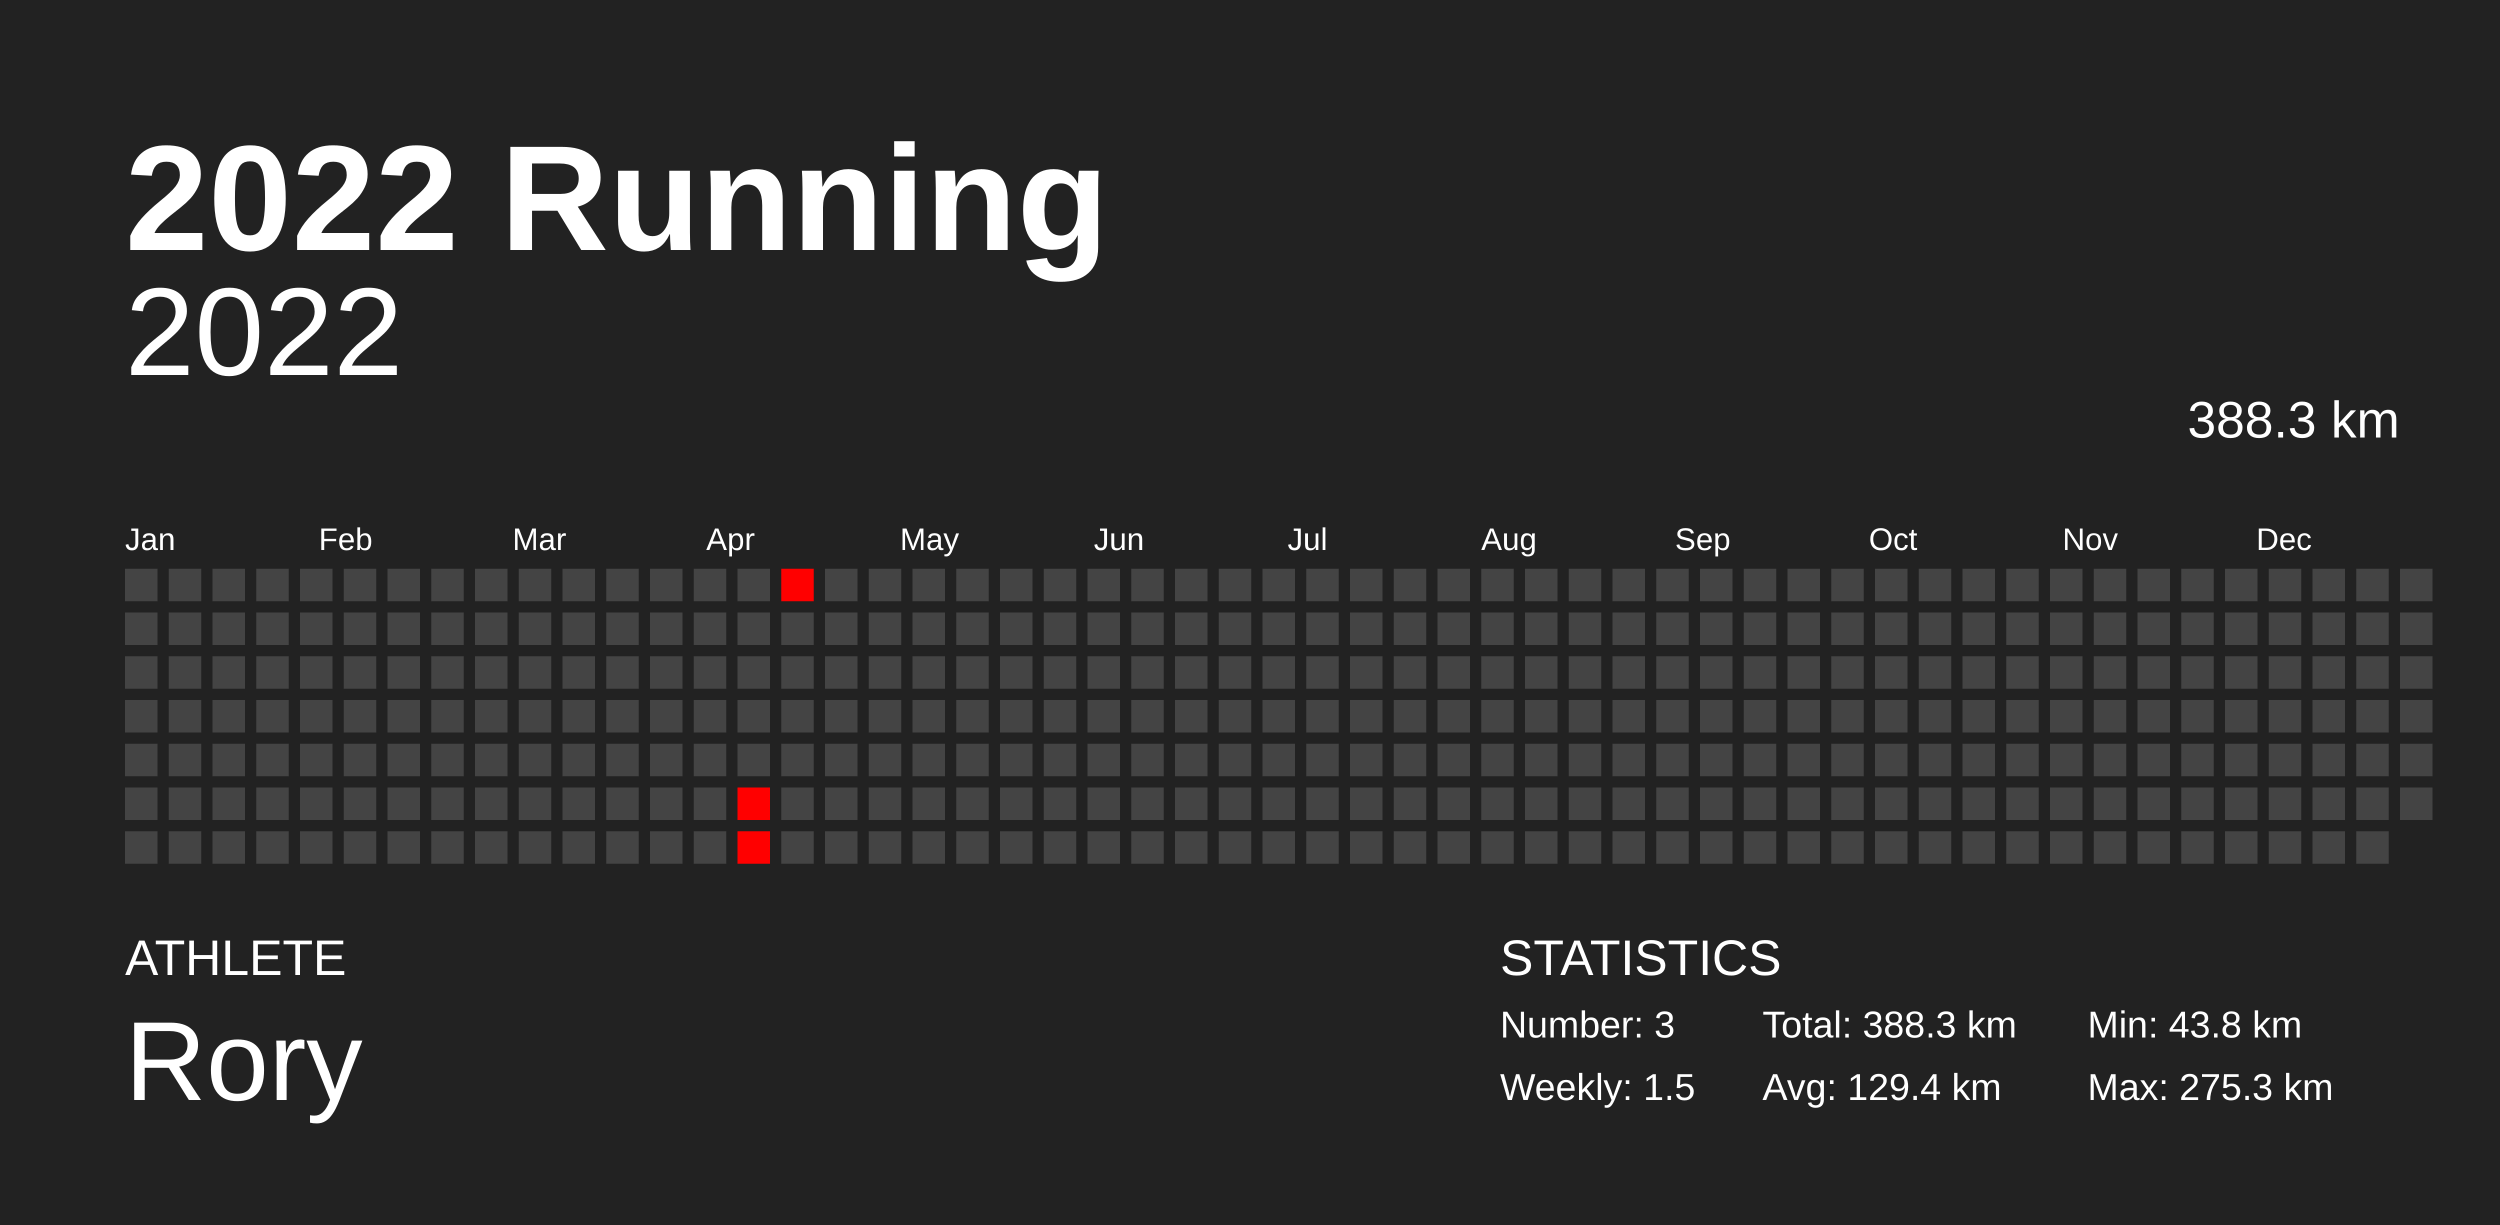
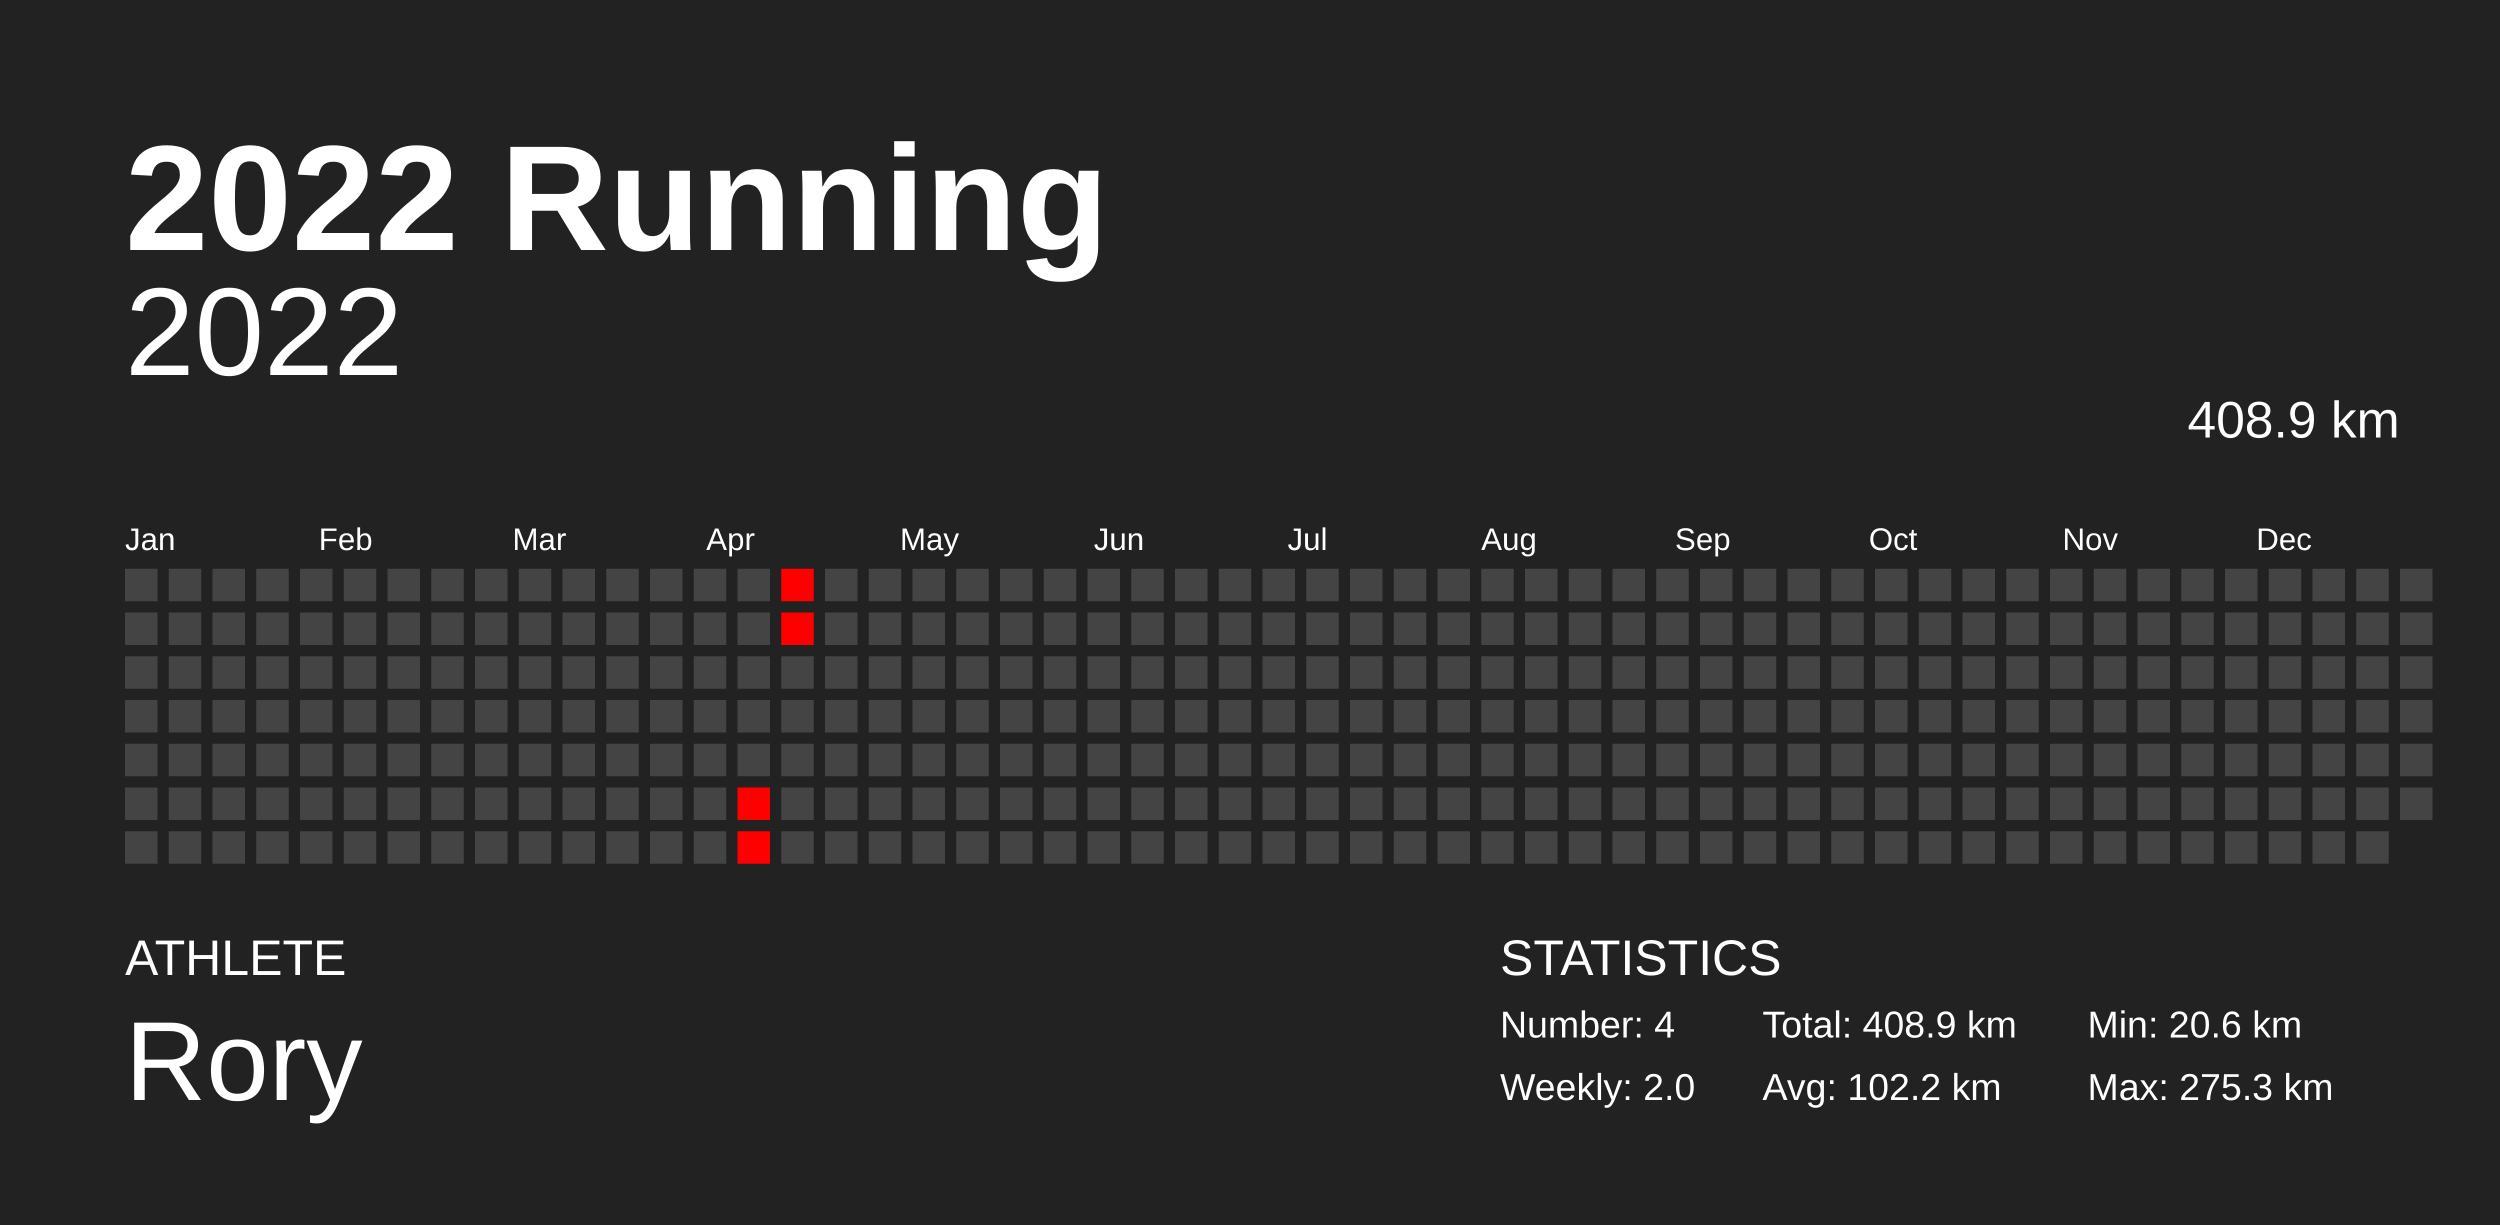
<svg xmlns="http://www.w3.org/2000/svg" baseProfile="full" height="98mm" version="1.1" viewBox="0,0,200,98" width="200mm">
  <defs />
  <rect fill="#222222" height="98" width="200" x="0" y="0" />
  <text fill="#FFFFFF" style="font-size:12px; font-family:Arial; font-weight:bold;" x="10" y="20">2022 Running</text>
  <text fill="#FFFFFF" style="font-size:4px; font-family:Arial" x="10" y="78">ATHLETE</text>
  <text fill="#FFFFFF" style="font-size:9px; font-family:Arial" x="10" y="88">Rory</text>
  <text fill="#FFFFFF" style="font-size:4px; font-family:Arial" x="120" y="78">STATISTICS</text>
-   <text fill="#FFFFFF" style="font-size:3px; font-family:Arial" x="120" y="83">Number: 3</text>
-   <text fill="#FFFFFF" style="font-size:3px; font-family:Arial" x="120" y="88">Weekly: 1.5</text>
-   <text fill="#FFFFFF" style="font-size:3px; font-family:Arial" x="141" y="83">Total: 388.3 km</text>
-   <text fill="#FFFFFF" style="font-size:3px; font-family:Arial" x="141" y="88">Avg: 129.4 km</text>
-   <text fill="#FFFFFF" style="font-size:3px; font-family:Arial" x="167" y="83">Min: 43.8 km</text>
+   <text fill="#FFFFFF" style="font-size:3px; font-family:Arial" x="120" y="83">Number: 4</text>
+   <text fill="#FFFFFF" style="font-size:3px; font-family:Arial" x="120" y="88">Weekly: 2.0</text>
+   <text fill="#FFFFFF" style="font-size:3px; font-family:Arial" x="141" y="83">Total: 408.9 km</text>
+   <text fill="#FFFFFF" style="font-size:3px; font-family:Arial" x="141" y="88">Avg: 102.2 km</text>
+   <text fill="#FFFFFF" style="font-size:3px; font-family:Arial" x="167" y="83">Min: 20.6 km</text>
  <text fill="#FFFFFF" style="font-size:3px; font-family:Arial" x="167" y="88">Max: 275.3 km</text>
  <text alignment-baseline="hanging" fill="#FFFFFF" style="font-size:10.0px; font-family:Arial;" x="10" y="30">2022</text>
-   <text alignment-baseline="hanging" fill="#FFFFFF" style="font-size:4.125px; font-family:Arial;" x="175" y="35">388.3 km</text>
+   <text alignment-baseline="hanging" fill="#FFFFFF" style="font-size:4.125px; font-family:Arial;" x="175" y="35">408.9 km</text>
  <text fill="#FFFFFF" style="font-size:2.5px; font-family:Arial" x="10.0" y="44">Jan</text>
  <text fill="#FFFFFF" style="font-size:2.5px; font-family:Arial" x="25.5" y="44">Feb</text>
  <text fill="#FFFFFF" style="font-size:2.5px; font-family:Arial" x="41.0" y="44">Mar</text>
  <text fill="#FFFFFF" style="font-size:2.5px; font-family:Arial" x="56.5" y="44">Apr</text>
  <text fill="#FFFFFF" style="font-size:2.5px; font-family:Arial" x="72.0" y="44">May</text>
  <text fill="#FFFFFF" style="font-size:2.5px; font-family:Arial" x="87.5" y="44">Jun</text>
  <text fill="#FFFFFF" style="font-size:2.5px; font-family:Arial" x="103.0" y="44">Jul</text>
  <text fill="#FFFFFF" style="font-size:2.5px; font-family:Arial" x="118.5" y="44">Aug</text>
  <text fill="#FFFFFF" style="font-size:2.5px; font-family:Arial" x="134.0" y="44">Sep</text>
  <text fill="#FFFFFF" style="font-size:2.5px; font-family:Arial" x="149.5" y="44">Oct</text>
  <text fill="#FFFFFF" style="font-size:2.5px; font-family:Arial" x="165.0" y="44">Nov</text>
  <text fill="#FFFFFF" style="font-size:2.5px; font-family:Arial" x="180.5" y="44">Dec</text>
  <rect fill="#444444" height="2.6" width="2.6" x="10.0" y="45.5" />
  <rect fill="#444444" height="2.6" width="2.6" x="10.0" y="49.0" />
  <rect fill="#444444" height="2.6" width="2.6" x="10.0" y="52.5" />
  <rect fill="#444444" height="2.6" width="2.6" x="10.0" y="56.0" />
  <rect fill="#444444" height="2.6" width="2.6" x="10.0" y="59.5" />
  <rect fill="#444444" height="2.6" width="2.6" x="10.0" y="63.0" />
  <rect fill="#444444" height="2.6" width="2.6" x="10.0" y="66.5" />
  <rect fill="#444444" height="2.6" width="2.6" x="13.5" y="45.5" />
  <rect fill="#444444" height="2.6" width="2.6" x="13.5" y="49.0" />
  <rect fill="#444444" height="2.6" width="2.6" x="13.5" y="52.5" />
  <rect fill="#444444" height="2.6" width="2.6" x="13.5" y="56.0" />
  <rect fill="#444444" height="2.6" width="2.6" x="13.5" y="59.5" />
  <rect fill="#444444" height="2.6" width="2.6" x="13.5" y="63.0" />
  <rect fill="#444444" height="2.6" width="2.6" x="13.5" y="66.5" />
  <rect fill="#444444" height="2.6" width="2.6" x="17.0" y="45.5" />
  <rect fill="#444444" height="2.6" width="2.6" x="17.0" y="49.0" />
  <rect fill="#444444" height="2.6" width="2.6" x="17.0" y="52.5" />
  <rect fill="#444444" height="2.6" width="2.6" x="17.0" y="56.0" />
  <rect fill="#444444" height="2.6" width="2.6" x="17.0" y="59.5" />
  <rect fill="#444444" height="2.6" width="2.6" x="17.0" y="63.0" />
  <rect fill="#444444" height="2.6" width="2.6" x="17.0" y="66.5" />
  <rect fill="#444444" height="2.6" width="2.6" x="20.5" y="45.5" />
  <rect fill="#444444" height="2.6" width="2.6" x="20.5" y="49.0" />
  <rect fill="#444444" height="2.6" width="2.6" x="20.5" y="52.5" />
  <rect fill="#444444" height="2.6" width="2.6" x="20.5" y="56.0" />
  <rect fill="#444444" height="2.6" width="2.6" x="20.5" y="59.5" />
  <rect fill="#444444" height="2.6" width="2.6" x="20.5" y="63.0" />
  <rect fill="#444444" height="2.6" width="2.6" x="20.5" y="66.5" />
  <rect fill="#444444" height="2.6" width="2.6" x="24.0" y="45.5" />
  <rect fill="#444444" height="2.6" width="2.6" x="24.0" y="49.0" />
  <rect fill="#444444" height="2.6" width="2.6" x="24.0" y="52.5" />
  <rect fill="#444444" height="2.6" width="2.6" x="24.0" y="56.0" />
  <rect fill="#444444" height="2.6" width="2.6" x="24.0" y="59.5" />
  <rect fill="#444444" height="2.6" width="2.6" x="24.0" y="63.0" />
  <rect fill="#444444" height="2.6" width="2.6" x="24.0" y="66.5" />
  <rect fill="#444444" height="2.6" width="2.6" x="27.5" y="45.5" />
  <rect fill="#444444" height="2.6" width="2.6" x="27.5" y="49.0" />
  <rect fill="#444444" height="2.6" width="2.6" x="27.5" y="52.5" />
  <rect fill="#444444" height="2.6" width="2.6" x="27.5" y="56.0" />
  <rect fill="#444444" height="2.6" width="2.6" x="27.5" y="59.5" />
  <rect fill="#444444" height="2.6" width="2.6" x="27.5" y="63.0" />
  <rect fill="#444444" height="2.6" width="2.6" x="27.5" y="66.5" />
  <rect fill="#444444" height="2.6" width="2.6" x="31.0" y="45.5" />
  <rect fill="#444444" height="2.6" width="2.6" x="31.0" y="49.0" />
  <rect fill="#444444" height="2.6" width="2.6" x="31.0" y="52.5" />
  <rect fill="#444444" height="2.6" width="2.6" x="31.0" y="56.0" />
  <rect fill="#444444" height="2.6" width="2.6" x="31.0" y="59.5" />
  <rect fill="#444444" height="2.6" width="2.6" x="31.0" y="63.0" />
  <rect fill="#444444" height="2.6" width="2.6" x="31.0" y="66.5" />
  <rect fill="#444444" height="2.6" width="2.6" x="34.5" y="45.5" />
  <rect fill="#444444" height="2.6" width="2.6" x="34.5" y="49.0" />
  <rect fill="#444444" height="2.6" width="2.6" x="34.5" y="52.5" />
  <rect fill="#444444" height="2.6" width="2.6" x="34.5" y="56.0" />
  <rect fill="#444444" height="2.6" width="2.6" x="34.5" y="59.5" />
  <rect fill="#444444" height="2.6" width="2.6" x="34.5" y="63.0" />
  <rect fill="#444444" height="2.6" width="2.6" x="34.5" y="66.5" />
  <rect fill="#444444" height="2.6" width="2.6" x="38.0" y="45.5" />
  <rect fill="#444444" height="2.6" width="2.6" x="38.0" y="49.0" />
  <rect fill="#444444" height="2.6" width="2.6" x="38.0" y="52.5" />
  <rect fill="#444444" height="2.6" width="2.6" x="38.0" y="56.0" />
  <rect fill="#444444" height="2.6" width="2.6" x="38.0" y="59.5" />
  <rect fill="#444444" height="2.6" width="2.6" x="38.0" y="63.0" />
  <rect fill="#444444" height="2.6" width="2.6" x="38.0" y="66.5" />
  <rect fill="#444444" height="2.6" width="2.6" x="41.5" y="45.5" />
  <rect fill="#444444" height="2.6" width="2.6" x="41.5" y="49.0" />
  <rect fill="#444444" height="2.6" width="2.6" x="41.5" y="52.5" />
  <rect fill="#444444" height="2.6" width="2.6" x="41.5" y="56.0" />
  <rect fill="#444444" height="2.6" width="2.6" x="41.5" y="59.5" />
  <rect fill="#444444" height="2.6" width="2.6" x="41.5" y="63.0" />
  <rect fill="#444444" height="2.6" width="2.6" x="41.5" y="66.5" />
  <rect fill="#444444" height="2.6" width="2.6" x="45.0" y="45.5" />
  <rect fill="#444444" height="2.6" width="2.6" x="45.0" y="49.0" />
  <rect fill="#444444" height="2.6" width="2.6" x="45.0" y="52.5" />
  <rect fill="#444444" height="2.6" width="2.6" x="45.0" y="56.0" />
  <rect fill="#444444" height="2.6" width="2.6" x="45.0" y="59.5" />
  <rect fill="#444444" height="2.6" width="2.6" x="45.0" y="63.0" />
  <rect fill="#444444" height="2.6" width="2.6" x="45.0" y="66.5" />
  <rect fill="#444444" height="2.6" width="2.6" x="48.5" y="45.5" />
  <rect fill="#444444" height="2.6" width="2.6" x="48.5" y="49.0" />
  <rect fill="#444444" height="2.6" width="2.6" x="48.5" y="52.5" />
  <rect fill="#444444" height="2.6" width="2.6" x="48.5" y="56.0" />
  <rect fill="#444444" height="2.6" width="2.6" x="48.5" y="59.5" />
  <rect fill="#444444" height="2.6" width="2.6" x="48.5" y="63.0" />
  <rect fill="#444444" height="2.6" width="2.6" x="48.5" y="66.5" />
  <rect fill="#444444" height="2.6" width="2.6" x="52.0" y="45.5" />
  <rect fill="#444444" height="2.6" width="2.6" x="52.0" y="49.0" />
  <rect fill="#444444" height="2.6" width="2.6" x="52.0" y="52.5" />
  <rect fill="#444444" height="2.6" width="2.6" x="52.0" y="56.0" />
  <rect fill="#444444" height="2.6" width="2.6" x="52.0" y="59.5" />
  <rect fill="#444444" height="2.6" width="2.6" x="52.0" y="63.0" />
  <rect fill="#444444" height="2.6" width="2.6" x="52.0" y="66.5" />
  <rect fill="#444444" height="2.6" width="2.6" x="55.5" y="45.5" />
  <rect fill="#444444" height="2.6" width="2.6" x="55.5" y="49.0" />
  <rect fill="#444444" height="2.6" width="2.6" x="55.5" y="52.5" />
  <rect fill="#444444" height="2.6" width="2.6" x="55.5" y="56.0" />
  <rect fill="#444444" height="2.6" width="2.6" x="55.5" y="59.5" />
  <rect fill="#444444" height="2.6" width="2.6" x="55.5" y="63.0" />
  <rect fill="#444444" height="2.6" width="2.6" x="55.5" y="66.5" />
  <rect fill="#444444" height="2.6" width="2.6" x="59.0" y="45.5" />
  <rect fill="#444444" height="2.6" width="2.6" x="59.0" y="49.0" />
  <rect fill="#444444" height="2.6" width="2.6" x="59.0" y="52.5" />
  <rect fill="#444444" height="2.6" width="2.6" x="59.0" y="56.0" />
  <rect fill="#444444" height="2.6" width="2.6" x="59.0" y="59.5" />
  <rect fill="red" height="2.6" width="2.6" x="59.0" y="63.0" />
  <rect fill="red" height="2.6" width="2.6" x="59.0" y="66.5" />
  <rect fill="red" height="2.6" width="2.6" x="62.5" y="45.5" />
-   <rect fill="#444444" height="2.6" width="2.6" x="62.5" y="49.0" />
+   <rect fill="red" height="2.6" width="2.6" x="62.5" y="49.0" />
  <rect fill="#444444" height="2.6" width="2.6" x="62.5" y="52.5" />
  <rect fill="#444444" height="2.6" width="2.6" x="62.5" y="56.0" />
  <rect fill="#444444" height="2.6" width="2.6" x="62.5" y="59.5" />
  <rect fill="#444444" height="2.6" width="2.6" x="62.5" y="63.0" />
  <rect fill="#444444" height="2.6" width="2.6" x="62.5" y="66.5" />
  <rect fill="#444444" height="2.6" width="2.6" x="66.0" y="45.5" />
  <rect fill="#444444" height="2.6" width="2.6" x="66.0" y="49.0" />
  <rect fill="#444444" height="2.6" width="2.6" x="66.0" y="52.5" />
  <rect fill="#444444" height="2.6" width="2.6" x="66.0" y="56.0" />
  <rect fill="#444444" height="2.6" width="2.6" x="66.0" y="59.5" />
  <rect fill="#444444" height="2.6" width="2.6" x="66.0" y="63.0" />
  <rect fill="#444444" height="2.6" width="2.6" x="66.0" y="66.5" />
  <rect fill="#444444" height="2.6" width="2.6" x="69.5" y="45.5" />
  <rect fill="#444444" height="2.6" width="2.6" x="69.5" y="49.0" />
  <rect fill="#444444" height="2.6" width="2.6" x="69.5" y="52.5" />
  <rect fill="#444444" height="2.6" width="2.6" x="69.5" y="56.0" />
  <rect fill="#444444" height="2.6" width="2.6" x="69.5" y="59.5" />
  <rect fill="#444444" height="2.6" width="2.6" x="69.5" y="63.0" />
  <rect fill="#444444" height="2.6" width="2.6" x="69.5" y="66.5" />
  <rect fill="#444444" height="2.6" width="2.6" x="73.0" y="45.5" />
  <rect fill="#444444" height="2.6" width="2.6" x="73.0" y="49.0" />
  <rect fill="#444444" height="2.6" width="2.6" x="73.0" y="52.5" />
  <rect fill="#444444" height="2.6" width="2.6" x="73.0" y="56.0" />
  <rect fill="#444444" height="2.6" width="2.6" x="73.0" y="59.5" />
  <rect fill="#444444" height="2.6" width="2.6" x="73.0" y="63.0" />
  <rect fill="#444444" height="2.6" width="2.6" x="73.0" y="66.5" />
  <rect fill="#444444" height="2.6" width="2.6" x="76.5" y="45.5" />
  <rect fill="#444444" height="2.6" width="2.6" x="76.5" y="49.0" />
  <rect fill="#444444" height="2.6" width="2.6" x="76.5" y="52.5" />
  <rect fill="#444444" height="2.6" width="2.6" x="76.5" y="56.0" />
  <rect fill="#444444" height="2.6" width="2.6" x="76.5" y="59.5" />
  <rect fill="#444444" height="2.6" width="2.6" x="76.5" y="63.0" />
  <rect fill="#444444" height="2.6" width="2.6" x="76.5" y="66.5" />
  <rect fill="#444444" height="2.6" width="2.6" x="80.0" y="45.5" />
  <rect fill="#444444" height="2.6" width="2.6" x="80.0" y="49.0" />
  <rect fill="#444444" height="2.6" width="2.6" x="80.0" y="52.5" />
  <rect fill="#444444" height="2.6" width="2.6" x="80.0" y="56.0" />
  <rect fill="#444444" height="2.6" width="2.6" x="80.0" y="59.5" />
  <rect fill="#444444" height="2.6" width="2.6" x="80.0" y="63.0" />
  <rect fill="#444444" height="2.6" width="2.6" x="80.0" y="66.5" />
  <rect fill="#444444" height="2.6" width="2.6" x="83.5" y="45.5" />
  <rect fill="#444444" height="2.6" width="2.6" x="83.5" y="49.0" />
  <rect fill="#444444" height="2.6" width="2.6" x="83.5" y="52.5" />
  <rect fill="#444444" height="2.6" width="2.6" x="83.5" y="56.0" />
  <rect fill="#444444" height="2.6" width="2.6" x="83.5" y="59.5" />
  <rect fill="#444444" height="2.6" width="2.6" x="83.5" y="63.0" />
  <rect fill="#444444" height="2.6" width="2.6" x="83.5" y="66.5" />
  <rect fill="#444444" height="2.6" width="2.6" x="87.0" y="45.5" />
  <rect fill="#444444" height="2.6" width="2.6" x="87.0" y="49.0" />
  <rect fill="#444444" height="2.6" width="2.6" x="87.0" y="52.5" />
  <rect fill="#444444" height="2.6" width="2.6" x="87.0" y="56.0" />
  <rect fill="#444444" height="2.6" width="2.6" x="87.0" y="59.5" />
  <rect fill="#444444" height="2.6" width="2.6" x="87.0" y="63.0" />
  <rect fill="#444444" height="2.6" width="2.6" x="87.0" y="66.5" />
  <rect fill="#444444" height="2.6" width="2.6" x="90.5" y="45.5" />
  <rect fill="#444444" height="2.6" width="2.6" x="90.5" y="49.0" />
  <rect fill="#444444" height="2.6" width="2.6" x="90.5" y="52.5" />
  <rect fill="#444444" height="2.6" width="2.6" x="90.5" y="56.0" />
  <rect fill="#444444" height="2.6" width="2.6" x="90.5" y="59.5" />
  <rect fill="#444444" height="2.6" width="2.6" x="90.5" y="63.0" />
  <rect fill="#444444" height="2.6" width="2.6" x="90.5" y="66.5" />
  <rect fill="#444444" height="2.6" width="2.6" x="94.0" y="45.5" />
  <rect fill="#444444" height="2.6" width="2.6" x="94.0" y="49.0" />
  <rect fill="#444444" height="2.6" width="2.6" x="94.0" y="52.5" />
  <rect fill="#444444" height="2.6" width="2.6" x="94.0" y="56.0" />
  <rect fill="#444444" height="2.6" width="2.6" x="94.0" y="59.5" />
  <rect fill="#444444" height="2.6" width="2.6" x="94.0" y="63.0" />
  <rect fill="#444444" height="2.6" width="2.6" x="94.0" y="66.5" />
  <rect fill="#444444" height="2.6" width="2.6" x="97.5" y="45.5" />
  <rect fill="#444444" height="2.6" width="2.6" x="97.5" y="49.0" />
  <rect fill="#444444" height="2.6" width="2.6" x="97.5" y="52.5" />
  <rect fill="#444444" height="2.6" width="2.6" x="97.5" y="56.0" />
  <rect fill="#444444" height="2.6" width="2.6" x="97.5" y="59.5" />
  <rect fill="#444444" height="2.6" width="2.6" x="97.5" y="63.0" />
  <rect fill="#444444" height="2.6" width="2.6" x="97.5" y="66.5" />
  <rect fill="#444444" height="2.6" width="2.6" x="101.0" y="45.5" />
  <rect fill="#444444" height="2.6" width="2.6" x="101.0" y="49.0" />
  <rect fill="#444444" height="2.6" width="2.6" x="101.0" y="52.5" />
  <rect fill="#444444" height="2.6" width="2.6" x="101.0" y="56.0" />
  <rect fill="#444444" height="2.6" width="2.6" x="101.0" y="59.5" />
  <rect fill="#444444" height="2.6" width="2.6" x="101.0" y="63.0" />
  <rect fill="#444444" height="2.6" width="2.6" x="101.0" y="66.5" />
  <rect fill="#444444" height="2.6" width="2.6" x="104.5" y="45.5" />
  <rect fill="#444444" height="2.6" width="2.6" x="104.5" y="49.0" />
  <rect fill="#444444" height="2.6" width="2.6" x="104.5" y="52.5" />
  <rect fill="#444444" height="2.6" width="2.6" x="104.5" y="56.0" />
  <rect fill="#444444" height="2.6" width="2.6" x="104.5" y="59.5" />
  <rect fill="#444444" height="2.6" width="2.6" x="104.5" y="63.0" />
  <rect fill="#444444" height="2.6" width="2.6" x="104.5" y="66.5" />
  <rect fill="#444444" height="2.6" width="2.6" x="108.0" y="45.5" />
  <rect fill="#444444" height="2.6" width="2.6" x="108.0" y="49.0" />
  <rect fill="#444444" height="2.6" width="2.6" x="108.0" y="52.5" />
  <rect fill="#444444" height="2.6" width="2.6" x="108.0" y="56.0" />
  <rect fill="#444444" height="2.6" width="2.6" x="108.0" y="59.5" />
  <rect fill="#444444" height="2.6" width="2.6" x="108.0" y="63.0" />
  <rect fill="#444444" height="2.6" width="2.6" x="108.0" y="66.5" />
  <rect fill="#444444" height="2.6" width="2.6" x="111.5" y="45.5" />
  <rect fill="#444444" height="2.6" width="2.6" x="111.5" y="49.0" />
  <rect fill="#444444" height="2.6" width="2.6" x="111.5" y="52.5" />
  <rect fill="#444444" height="2.6" width="2.6" x="111.5" y="56.0" />
  <rect fill="#444444" height="2.6" width="2.6" x="111.5" y="59.5" />
  <rect fill="#444444" height="2.6" width="2.6" x="111.5" y="63.0" />
  <rect fill="#444444" height="2.6" width="2.6" x="111.5" y="66.5" />
  <rect fill="#444444" height="2.6" width="2.6" x="115.0" y="45.5" />
  <rect fill="#444444" height="2.6" width="2.6" x="115.0" y="49.0" />
  <rect fill="#444444" height="2.6" width="2.6" x="115.0" y="52.5" />
  <rect fill="#444444" height="2.6" width="2.6" x="115.0" y="56.0" />
  <rect fill="#444444" height="2.6" width="2.6" x="115.0" y="59.5" />
  <rect fill="#444444" height="2.6" width="2.6" x="115.0" y="63.0" />
  <rect fill="#444444" height="2.6" width="2.6" x="115.0" y="66.5" />
  <rect fill="#444444" height="2.6" width="2.6" x="118.5" y="45.5" />
  <rect fill="#444444" height="2.6" width="2.6" x="118.5" y="49.0" />
  <rect fill="#444444" height="2.6" width="2.6" x="118.5" y="52.5" />
  <rect fill="#444444" height="2.6" width="2.6" x="118.5" y="56.0" />
  <rect fill="#444444" height="2.6" width="2.6" x="118.5" y="59.5" />
  <rect fill="#444444" height="2.6" width="2.6" x="118.5" y="63.0" />
  <rect fill="#444444" height="2.6" width="2.6" x="118.5" y="66.5" />
  <rect fill="#444444" height="2.6" width="2.6" x="122.0" y="45.5" />
  <rect fill="#444444" height="2.6" width="2.6" x="122.0" y="49.0" />
  <rect fill="#444444" height="2.6" width="2.6" x="122.0" y="52.5" />
  <rect fill="#444444" height="2.6" width="2.6" x="122.0" y="56.0" />
  <rect fill="#444444" height="2.6" width="2.6" x="122.0" y="59.5" />
  <rect fill="#444444" height="2.6" width="2.6" x="122.0" y="63.0" />
  <rect fill="#444444" height="2.6" width="2.6" x="122.0" y="66.5" />
  <rect fill="#444444" height="2.6" width="2.6" x="125.5" y="45.5" />
  <rect fill="#444444" height="2.6" width="2.6" x="125.5" y="49.0" />
  <rect fill="#444444" height="2.6" width="2.6" x="125.5" y="52.5" />
  <rect fill="#444444" height="2.6" width="2.6" x="125.5" y="56.0" />
  <rect fill="#444444" height="2.6" width="2.6" x="125.5" y="59.5" />
  <rect fill="#444444" height="2.6" width="2.6" x="125.5" y="63.0" />
  <rect fill="#444444" height="2.6" width="2.6" x="125.5" y="66.5" />
  <rect fill="#444444" height="2.6" width="2.6" x="129.0" y="45.5" />
  <rect fill="#444444" height="2.6" width="2.6" x="129.0" y="49.0" />
  <rect fill="#444444" height="2.6" width="2.6" x="129.0" y="52.5" />
  <rect fill="#444444" height="2.6" width="2.6" x="129.0" y="56.0" />
  <rect fill="#444444" height="2.6" width="2.6" x="129.0" y="59.5" />
  <rect fill="#444444" height="2.6" width="2.6" x="129.0" y="63.0" />
  <rect fill="#444444" height="2.6" width="2.6" x="129.0" y="66.5" />
  <rect fill="#444444" height="2.6" width="2.6" x="132.5" y="45.5" />
  <rect fill="#444444" height="2.6" width="2.6" x="132.5" y="49.0" />
  <rect fill="#444444" height="2.6" width="2.6" x="132.5" y="52.5" />
  <rect fill="#444444" height="2.6" width="2.6" x="132.5" y="56.0" />
  <rect fill="#444444" height="2.6" width="2.6" x="132.5" y="59.5" />
  <rect fill="#444444" height="2.6" width="2.6" x="132.5" y="63.0" />
  <rect fill="#444444" height="2.6" width="2.6" x="132.5" y="66.5" />
  <rect fill="#444444" height="2.6" width="2.6" x="136.0" y="45.5" />
  <rect fill="#444444" height="2.6" width="2.6" x="136.0" y="49.0" />
  <rect fill="#444444" height="2.6" width="2.6" x="136.0" y="52.5" />
  <rect fill="#444444" height="2.6" width="2.6" x="136.0" y="56.0" />
  <rect fill="#444444" height="2.6" width="2.6" x="136.0" y="59.5" />
  <rect fill="#444444" height="2.6" width="2.6" x="136.0" y="63.0" />
  <rect fill="#444444" height="2.6" width="2.6" x="136.0" y="66.5" />
  <rect fill="#444444" height="2.6" width="2.6" x="139.5" y="45.5" />
  <rect fill="#444444" height="2.6" width="2.6" x="139.5" y="49.0" />
  <rect fill="#444444" height="2.6" width="2.6" x="139.5" y="52.5" />
  <rect fill="#444444" height="2.6" width="2.6" x="139.5" y="56.0" />
  <rect fill="#444444" height="2.6" width="2.6" x="139.5" y="59.5" />
  <rect fill="#444444" height="2.6" width="2.6" x="139.5" y="63.0" />
  <rect fill="#444444" height="2.6" width="2.6" x="139.5" y="66.5" />
  <rect fill="#444444" height="2.6" width="2.6" x="143.0" y="45.5" />
  <rect fill="#444444" height="2.6" width="2.6" x="143.0" y="49.0" />
  <rect fill="#444444" height="2.6" width="2.6" x="143.0" y="52.5" />
  <rect fill="#444444" height="2.6" width="2.6" x="143.0" y="56.0" />
  <rect fill="#444444" height="2.6" width="2.6" x="143.0" y="59.5" />
  <rect fill="#444444" height="2.6" width="2.6" x="143.0" y="63.0" />
  <rect fill="#444444" height="2.6" width="2.6" x="143.0" y="66.5" />
  <rect fill="#444444" height="2.6" width="2.6" x="146.5" y="45.5" />
  <rect fill="#444444" height="2.6" width="2.6" x="146.5" y="49.0" />
  <rect fill="#444444" height="2.6" width="2.6" x="146.5" y="52.5" />
  <rect fill="#444444" height="2.6" width="2.6" x="146.5" y="56.0" />
  <rect fill="#444444" height="2.6" width="2.6" x="146.5" y="59.5" />
  <rect fill="#444444" height="2.6" width="2.6" x="146.5" y="63.0" />
  <rect fill="#444444" height="2.6" width="2.6" x="146.5" y="66.5" />
  <rect fill="#444444" height="2.6" width="2.6" x="150.0" y="45.5" />
  <rect fill="#444444" height="2.6" width="2.6" x="150.0" y="49.0" />
  <rect fill="#444444" height="2.6" width="2.6" x="150.0" y="52.5" />
  <rect fill="#444444" height="2.6" width="2.6" x="150.0" y="56.0" />
  <rect fill="#444444" height="2.6" width="2.6" x="150.0" y="59.5" />
  <rect fill="#444444" height="2.6" width="2.6" x="150.0" y="63.0" />
  <rect fill="#444444" height="2.6" width="2.6" x="150.0" y="66.5" />
  <rect fill="#444444" height="2.6" width="2.6" x="153.5" y="45.5" />
  <rect fill="#444444" height="2.6" width="2.6" x="153.5" y="49.0" />
  <rect fill="#444444" height="2.6" width="2.6" x="153.5" y="52.5" />
  <rect fill="#444444" height="2.6" width="2.6" x="153.5" y="56.0" />
  <rect fill="#444444" height="2.6" width="2.6" x="153.5" y="59.5" />
  <rect fill="#444444" height="2.6" width="2.6" x="153.5" y="63.0" />
  <rect fill="#444444" height="2.6" width="2.6" x="153.5" y="66.5" />
  <rect fill="#444444" height="2.6" width="2.6" x="157.0" y="45.5" />
  <rect fill="#444444" height="2.6" width="2.6" x="157.0" y="49.0" />
  <rect fill="#444444" height="2.6" width="2.6" x="157.0" y="52.5" />
  <rect fill="#444444" height="2.6" width="2.6" x="157.0" y="56.0" />
  <rect fill="#444444" height="2.6" width="2.6" x="157.0" y="59.5" />
  <rect fill="#444444" height="2.6" width="2.6" x="157.0" y="63.0" />
  <rect fill="#444444" height="2.6" width="2.6" x="157.0" y="66.5" />
  <rect fill="#444444" height="2.6" width="2.6" x="160.5" y="45.5" />
  <rect fill="#444444" height="2.6" width="2.6" x="160.5" y="49.0" />
  <rect fill="#444444" height="2.6" width="2.6" x="160.5" y="52.5" />
  <rect fill="#444444" height="2.6" width="2.6" x="160.5" y="56.0" />
  <rect fill="#444444" height="2.6" width="2.6" x="160.5" y="59.5" />
  <rect fill="#444444" height="2.6" width="2.6" x="160.5" y="63.0" />
  <rect fill="#444444" height="2.6" width="2.6" x="160.5" y="66.5" />
  <rect fill="#444444" height="2.6" width="2.6" x="164.0" y="45.5" />
  <rect fill="#444444" height="2.6" width="2.6" x="164.0" y="49.0" />
  <rect fill="#444444" height="2.6" width="2.6" x="164.0" y="52.5" />
  <rect fill="#444444" height="2.6" width="2.6" x="164.0" y="56.0" />
  <rect fill="#444444" height="2.6" width="2.6" x="164.0" y="59.5" />
  <rect fill="#444444" height="2.6" width="2.6" x="164.0" y="63.0" />
  <rect fill="#444444" height="2.6" width="2.6" x="164.0" y="66.5" />
  <rect fill="#444444" height="2.6" width="2.6" x="167.5" y="45.5" />
  <rect fill="#444444" height="2.6" width="2.6" x="167.5" y="49.0" />
  <rect fill="#444444" height="2.6" width="2.6" x="167.5" y="52.5" />
  <rect fill="#444444" height="2.6" width="2.6" x="167.5" y="56.0" />
  <rect fill="#444444" height="2.6" width="2.6" x="167.5" y="59.5" />
  <rect fill="#444444" height="2.6" width="2.6" x="167.5" y="63.0" />
  <rect fill="#444444" height="2.6" width="2.6" x="167.5" y="66.5" />
  <rect fill="#444444" height="2.6" width="2.6" x="171.0" y="45.5" />
  <rect fill="#444444" height="2.6" width="2.6" x="171.0" y="49.0" />
  <rect fill="#444444" height="2.6" width="2.6" x="171.0" y="52.5" />
  <rect fill="#444444" height="2.6" width="2.6" x="171.0" y="56.0" />
  <rect fill="#444444" height="2.6" width="2.6" x="171.0" y="59.5" />
  <rect fill="#444444" height="2.6" width="2.6" x="171.0" y="63.0" />
  <rect fill="#444444" height="2.6" width="2.6" x="171.0" y="66.5" />
  <rect fill="#444444" height="2.6" width="2.6" x="174.5" y="45.5" />
  <rect fill="#444444" height="2.6" width="2.6" x="174.5" y="49.0" />
  <rect fill="#444444" height="2.6" width="2.6" x="174.5" y="52.5" />
  <rect fill="#444444" height="2.6" width="2.6" x="174.5" y="56.0" />
  <rect fill="#444444" height="2.6" width="2.6" x="174.5" y="59.5" />
  <rect fill="#444444" height="2.6" width="2.6" x="174.5" y="63.0" />
  <rect fill="#444444" height="2.6" width="2.6" x="174.5" y="66.5" />
  <rect fill="#444444" height="2.6" width="2.6" x="178.0" y="45.5" />
  <rect fill="#444444" height="2.6" width="2.6" x="178.0" y="49.0" />
  <rect fill="#444444" height="2.6" width="2.6" x="178.0" y="52.5" />
  <rect fill="#444444" height="2.6" width="2.6" x="178.0" y="56.0" />
  <rect fill="#444444" height="2.6" width="2.6" x="178.0" y="59.5" />
  <rect fill="#444444" height="2.6" width="2.6" x="178.0" y="63.0" />
  <rect fill="#444444" height="2.6" width="2.6" x="178.0" y="66.5" />
  <rect fill="#444444" height="2.6" width="2.6" x="181.5" y="45.5" />
  <rect fill="#444444" height="2.6" width="2.6" x="181.5" y="49.0" />
  <rect fill="#444444" height="2.6" width="2.6" x="181.5" y="52.5" />
  <rect fill="#444444" height="2.6" width="2.6" x="181.5" y="56.0" />
  <rect fill="#444444" height="2.6" width="2.6" x="181.5" y="59.5" />
  <rect fill="#444444" height="2.6" width="2.6" x="181.5" y="63.0" />
  <rect fill="#444444" height="2.6" width="2.6" x="181.5" y="66.5" />
  <rect fill="#444444" height="2.6" width="2.6" x="185.0" y="45.5" />
  <rect fill="#444444" height="2.6" width="2.6" x="185.0" y="49.0" />
  <rect fill="#444444" height="2.6" width="2.6" x="185.0" y="52.5" />
  <rect fill="#444444" height="2.6" width="2.6" x="185.0" y="56.0" />
  <rect fill="#444444" height="2.6" width="2.6" x="185.0" y="59.5" />
  <rect fill="#444444" height="2.6" width="2.6" x="185.0" y="63.0" />
  <rect fill="#444444" height="2.6" width="2.6" x="185.0" y="66.5" />
  <rect fill="#444444" height="2.6" width="2.6" x="188.5" y="45.5" />
  <rect fill="#444444" height="2.6" width="2.6" x="188.5" y="49.0" />
  <rect fill="#444444" height="2.6" width="2.6" x="188.5" y="52.5" />
  <rect fill="#444444" height="2.6" width="2.6" x="188.5" y="56.0" />
  <rect fill="#444444" height="2.6" width="2.6" x="188.5" y="59.5" />
  <rect fill="#444444" height="2.6" width="2.6" x="188.5" y="63.0" />
  <rect fill="#444444" height="2.6" width="2.6" x="188.5" y="66.5" />
  <rect fill="#444444" height="2.6" width="2.6" x="192.0" y="45.5" />
  <rect fill="#444444" height="2.6" width="2.6" x="192.0" y="49.0" />
  <rect fill="#444444" height="2.6" width="2.6" x="192.0" y="52.5" />
  <rect fill="#444444" height="2.6" width="2.6" x="192.0" y="56.0" />
  <rect fill="#444444" height="2.6" width="2.6" x="192.0" y="59.5" />
  <rect fill="#444444" height="2.6" width="2.6" x="192.0" y="63.0" />
</svg>
